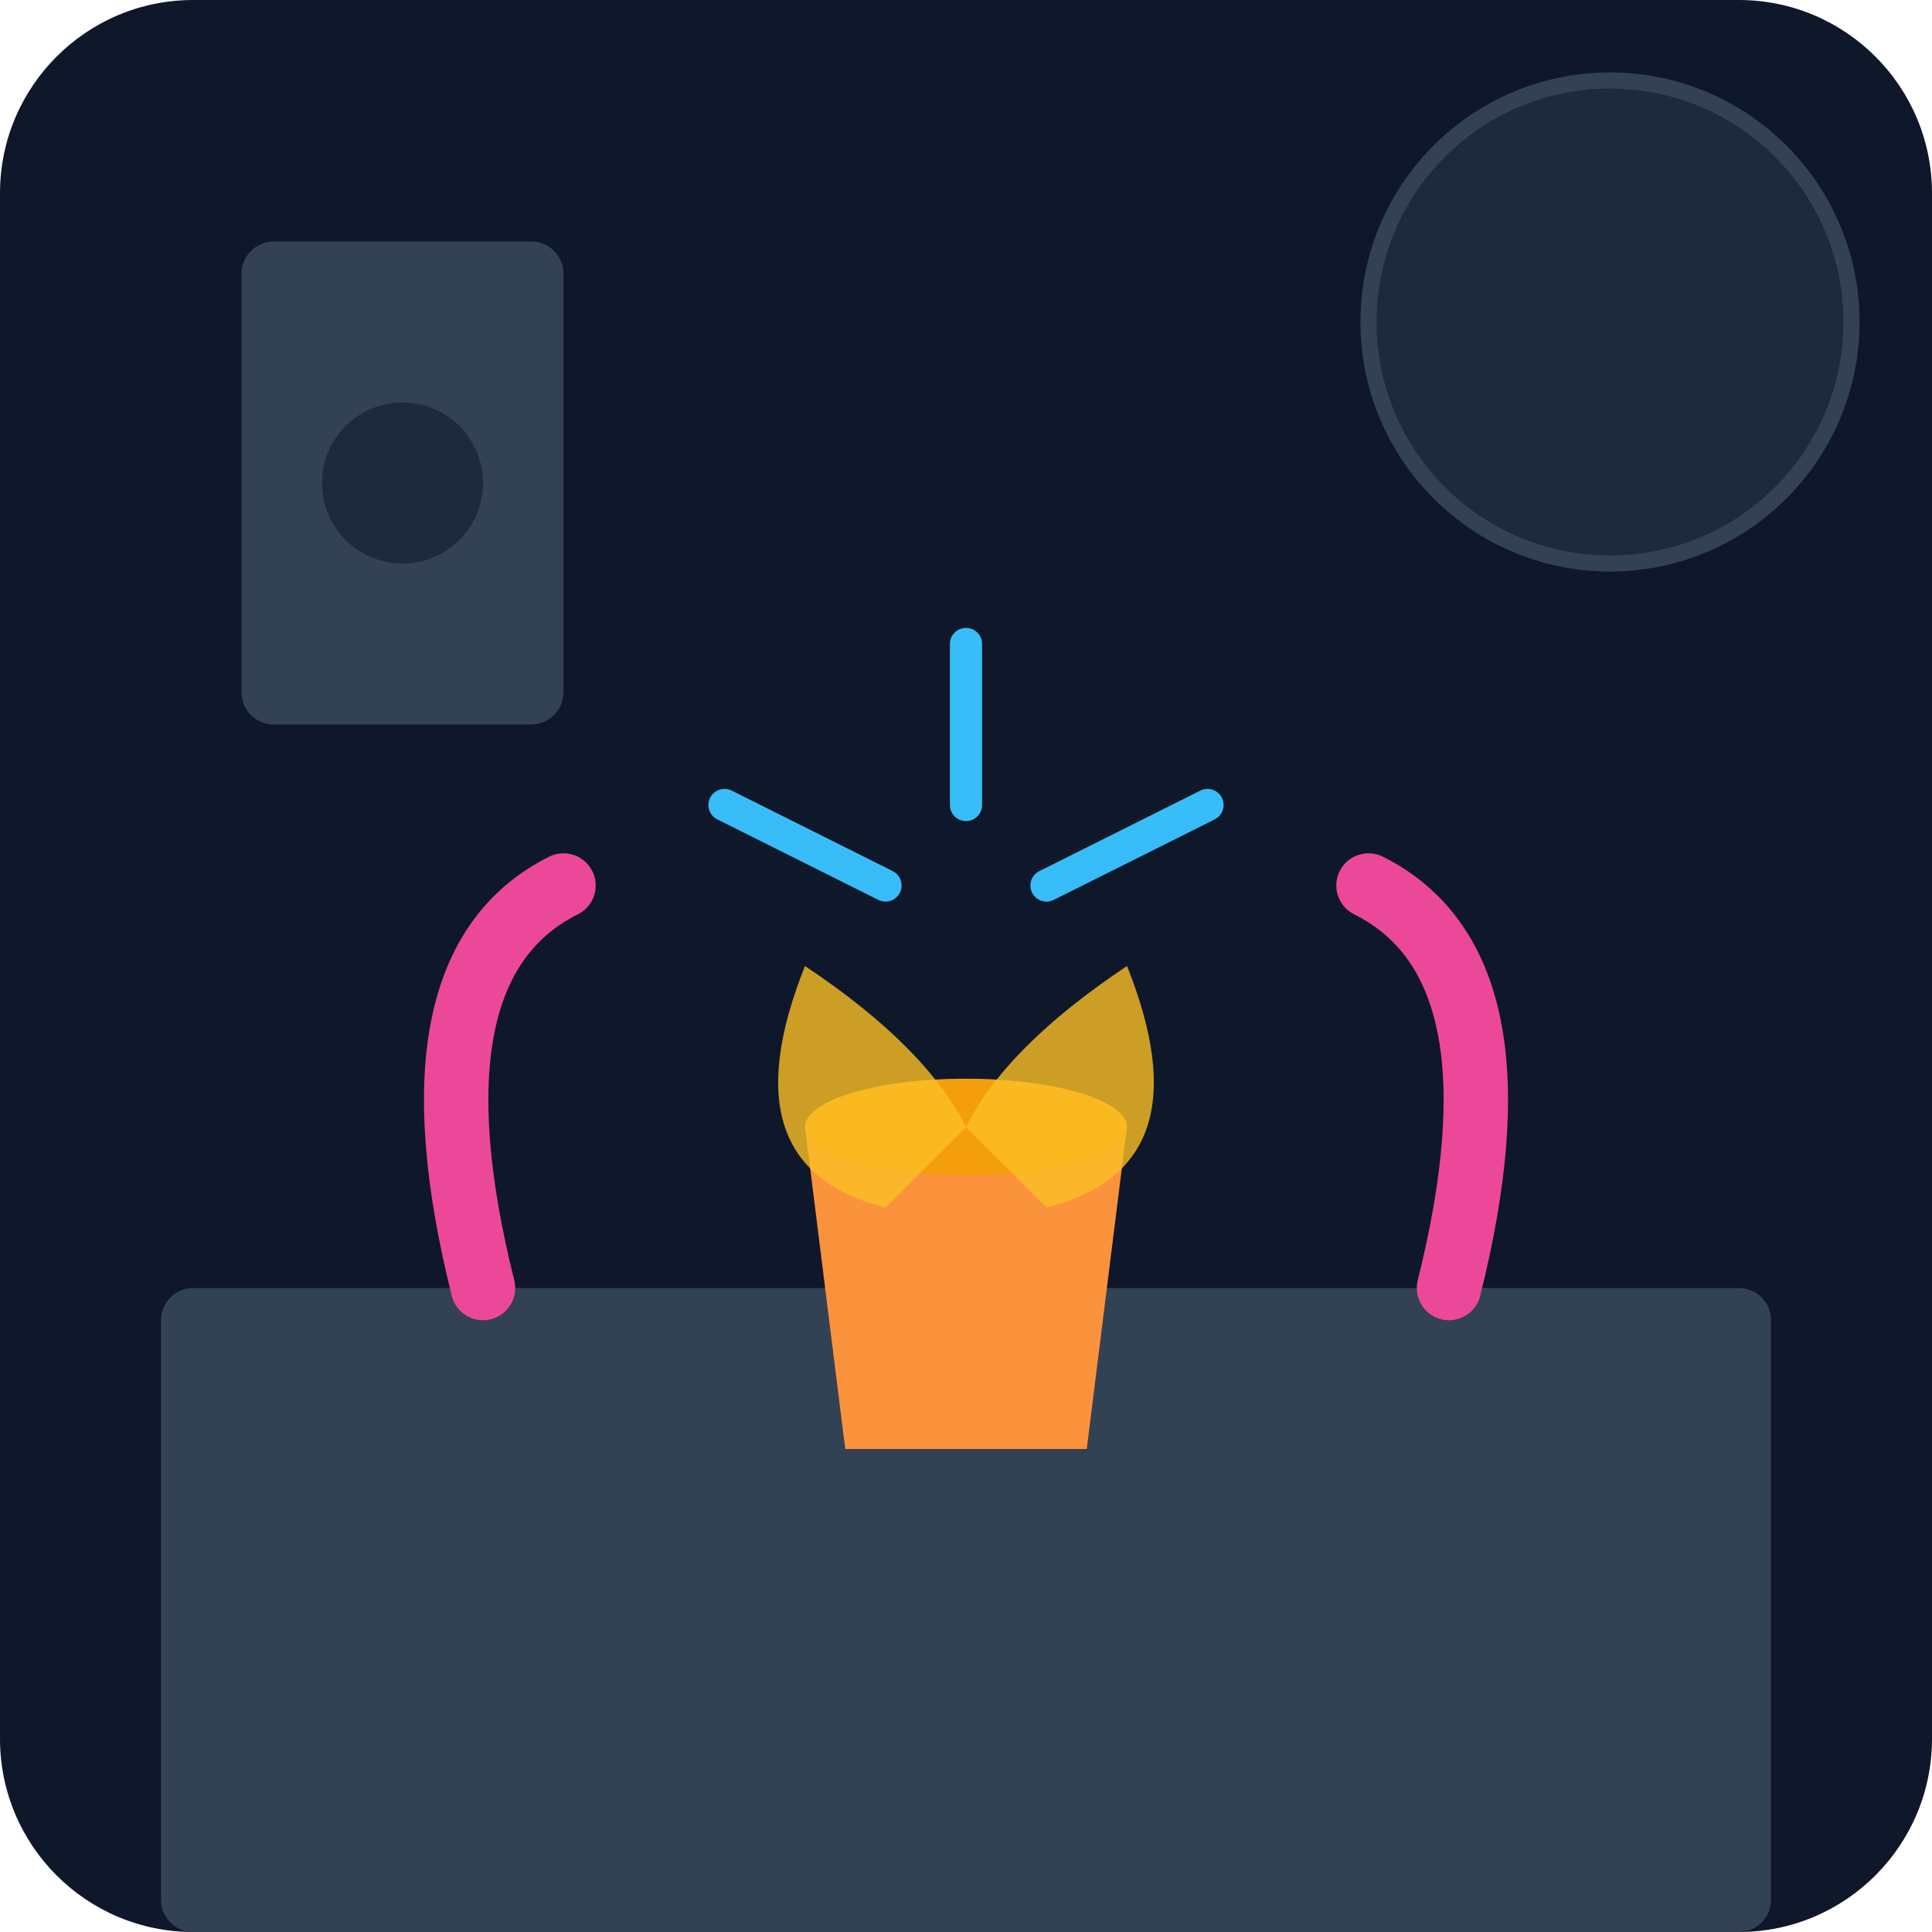
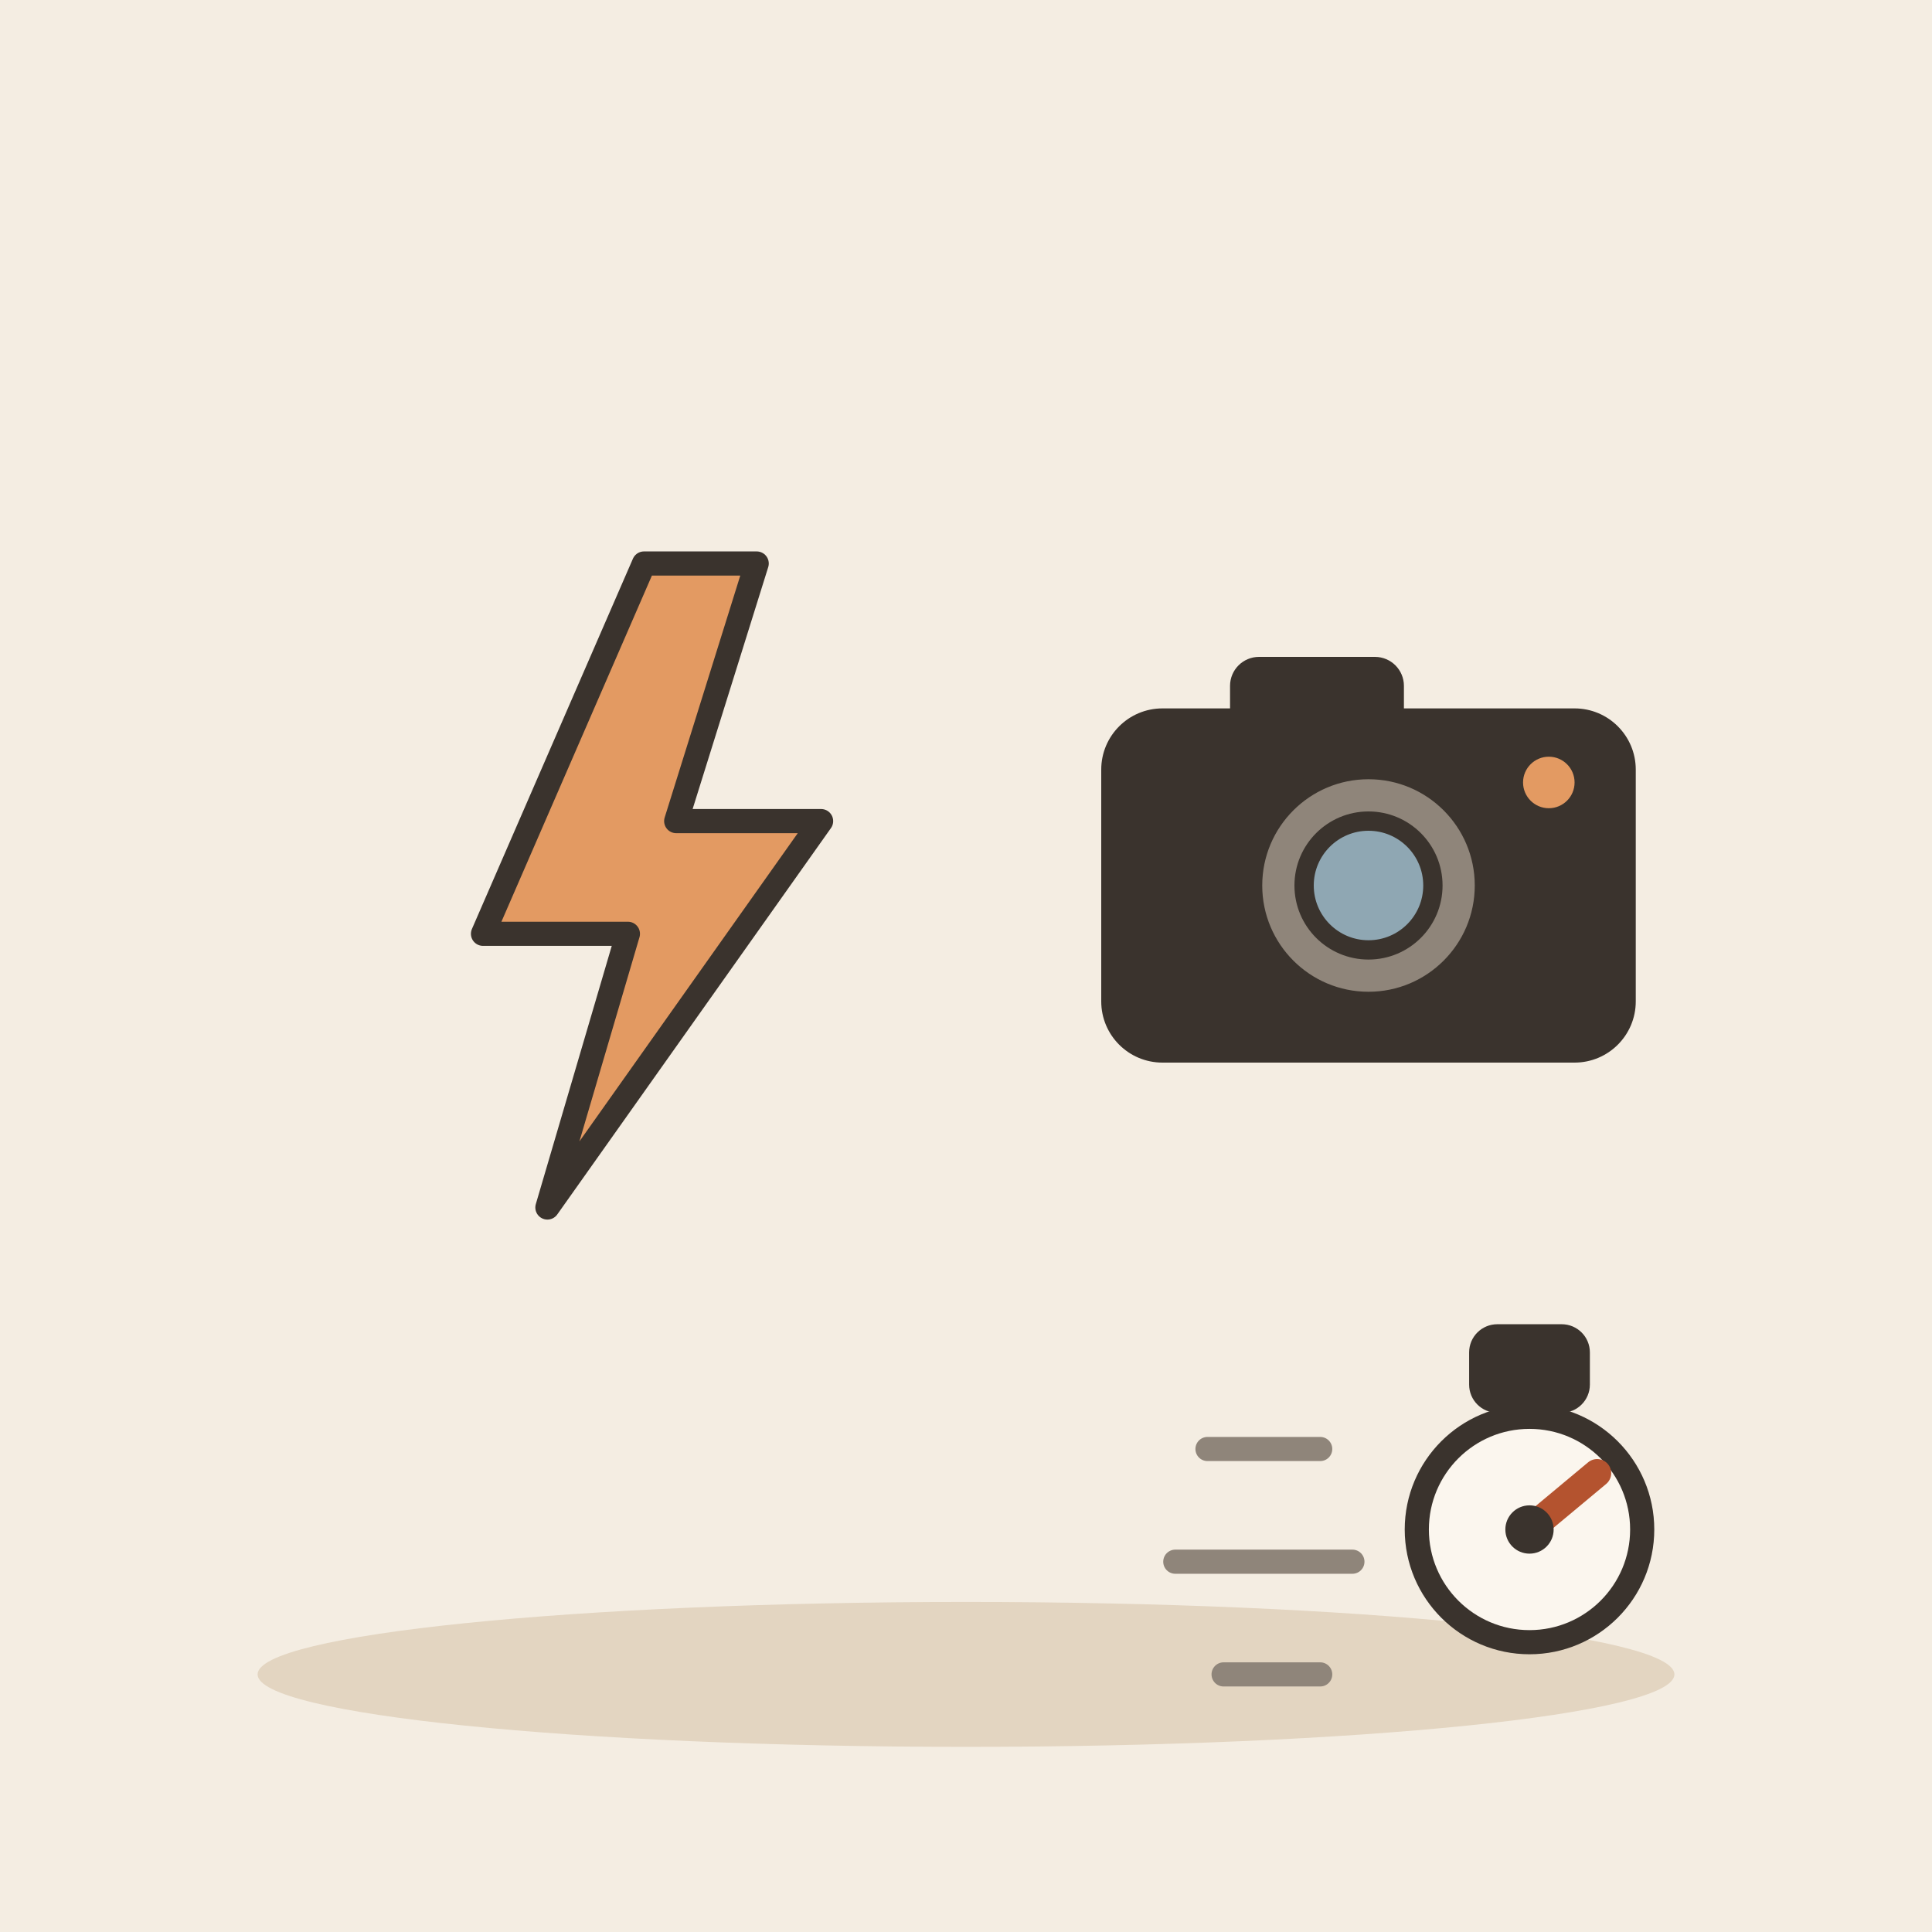
- <svg xmlns="http://www.w3.org/2000/svg" viewBox="0 0 240 240">
-   <defs>
-     <linearGradient id="bg" x1="0" y1="0" x2="0" y2="240">
-       <stop offset="0%" stop-color="#0f172a" />
-       <stop offset="100%" stop-color="#1e293b" />
-     </linearGradient>
-   </defs>
-   <rect width="240" height="240" rx="24" fill="url(#bg)" />
-   <rect x="20" y="160" width="200" height="80" fill="#334155" rx="4" />
-   <g transform="translate(120, 140)">
-     <path d="M-20 0 L20 0 L15 40 L-15 40 Z" fill="#fb923c" />
-     <ellipse cx="0" cy="0" rx="20" ry="6" fill="#f59e0b" />
-     <path d="M-10 10 Q-30 5 -20 -20 Q-5 -10 0 0" fill="#fbbf24" opacity="0.8" />
-     <path d="M10 10 Q30 5 20 -20 Q5 -10 0 0" fill="#fbbf24" opacity="0.8" />
+ <svg xmlns="http://www.w3.org/2000/svg" viewBox="0 0 240 240" data-style="editorial">
+   <rect width="240" height="240" fill="#F4EDE2" />
+   <ellipse cx="120" cy="208" rx="88" ry="9" fill="#E3D5C1" />
+   <g transform="translate(80 110)">
+     <path d="M0 -40L-20 6L-2 6L-12 40L22 -8L4 -8L14 -40Z" fill="#E39A62" stroke="#3A332D" stroke-width="3" stroke-linecap="round" stroke-linejoin="round" />
  </g>
-   <path d="M60 160 Q50 120 70 110" stroke="#ec4899" stroke-width="8" stroke-linecap="round" fill="none" />
-   <path d="M180 160 Q190 120 170 110" stroke="#ec4899" stroke-width="8" stroke-linecap="round" fill="none" />
-   <path d="M120 100 L120 80" stroke="#38bdf8" stroke-width="4" stroke-linecap="round" />
-   <path d="M130 110 L150 100" stroke="#38bdf8" stroke-width="4" stroke-linecap="round" />
-   <path d="M110 110 L90 100" stroke="#38bdf8" stroke-width="4" stroke-linecap="round" />
-   <circle cx="200" cy="40" r="30" fill="#1e293b" stroke="#334155" stroke-width="2" />
-   <rect x="30" y="30" width="40" height="60" fill="#334155" rx="4" />
-   <circle cx="50" cy="60" r="10" fill="#1e293b" />
+   <g transform="translate(170 110) scale(0.8 0.8)">
+     <rect x="-40" y="-26" width="80" height="52" rx="8" fill="#3A332D" stroke="#3A332D" stroke-width="3" stroke-linecap="round" stroke-linejoin="round" />
+     <rect x="-20" y="-34" width="24" height="10" rx="3" fill="#3A332D" stroke="#3A332D" stroke-width="3" stroke-linecap="round" stroke-linejoin="round" />
+     <circle cx="0" cy="0" r="18" fill="#8F857A" stroke="#3A332D" stroke-width="3" stroke-linecap="round" stroke-linejoin="round" />
+     <circle cx="0" cy="0" r="10" fill="#8FA7B3" stroke="#3A332D" stroke-width="3" stroke-linecap="round" stroke-linejoin="round" />
+     <circle cx="28" cy="-16" r="4" fill="#E39A62" />
+   </g>
+   <circle cx="190" cy="190" r="14" fill="#FBF6EE" stroke="#3A332D" stroke-width="3" stroke-linecap="round" stroke-linejoin="round" />
+   <rect x="184" y="166" width="12" height="8" rx="2" fill="#3A332D" stroke="#3A332D" stroke-width="3" stroke-linecap="round" stroke-linejoin="round" />
+   <path d="M190 190L198.4 183" stroke="#B4532F" stroke-width="3.5" stroke-linecap="round" fill="none" />
+   <circle cx="190" cy="190" r="3" fill="#3A332D" />
+   <path d="M164 180L150 180M168 194L146 194M164 208L152 208" fill="none" stroke="#8F857A" stroke-width="3" stroke-linecap="round" stroke-linejoin="round" />
</svg>
